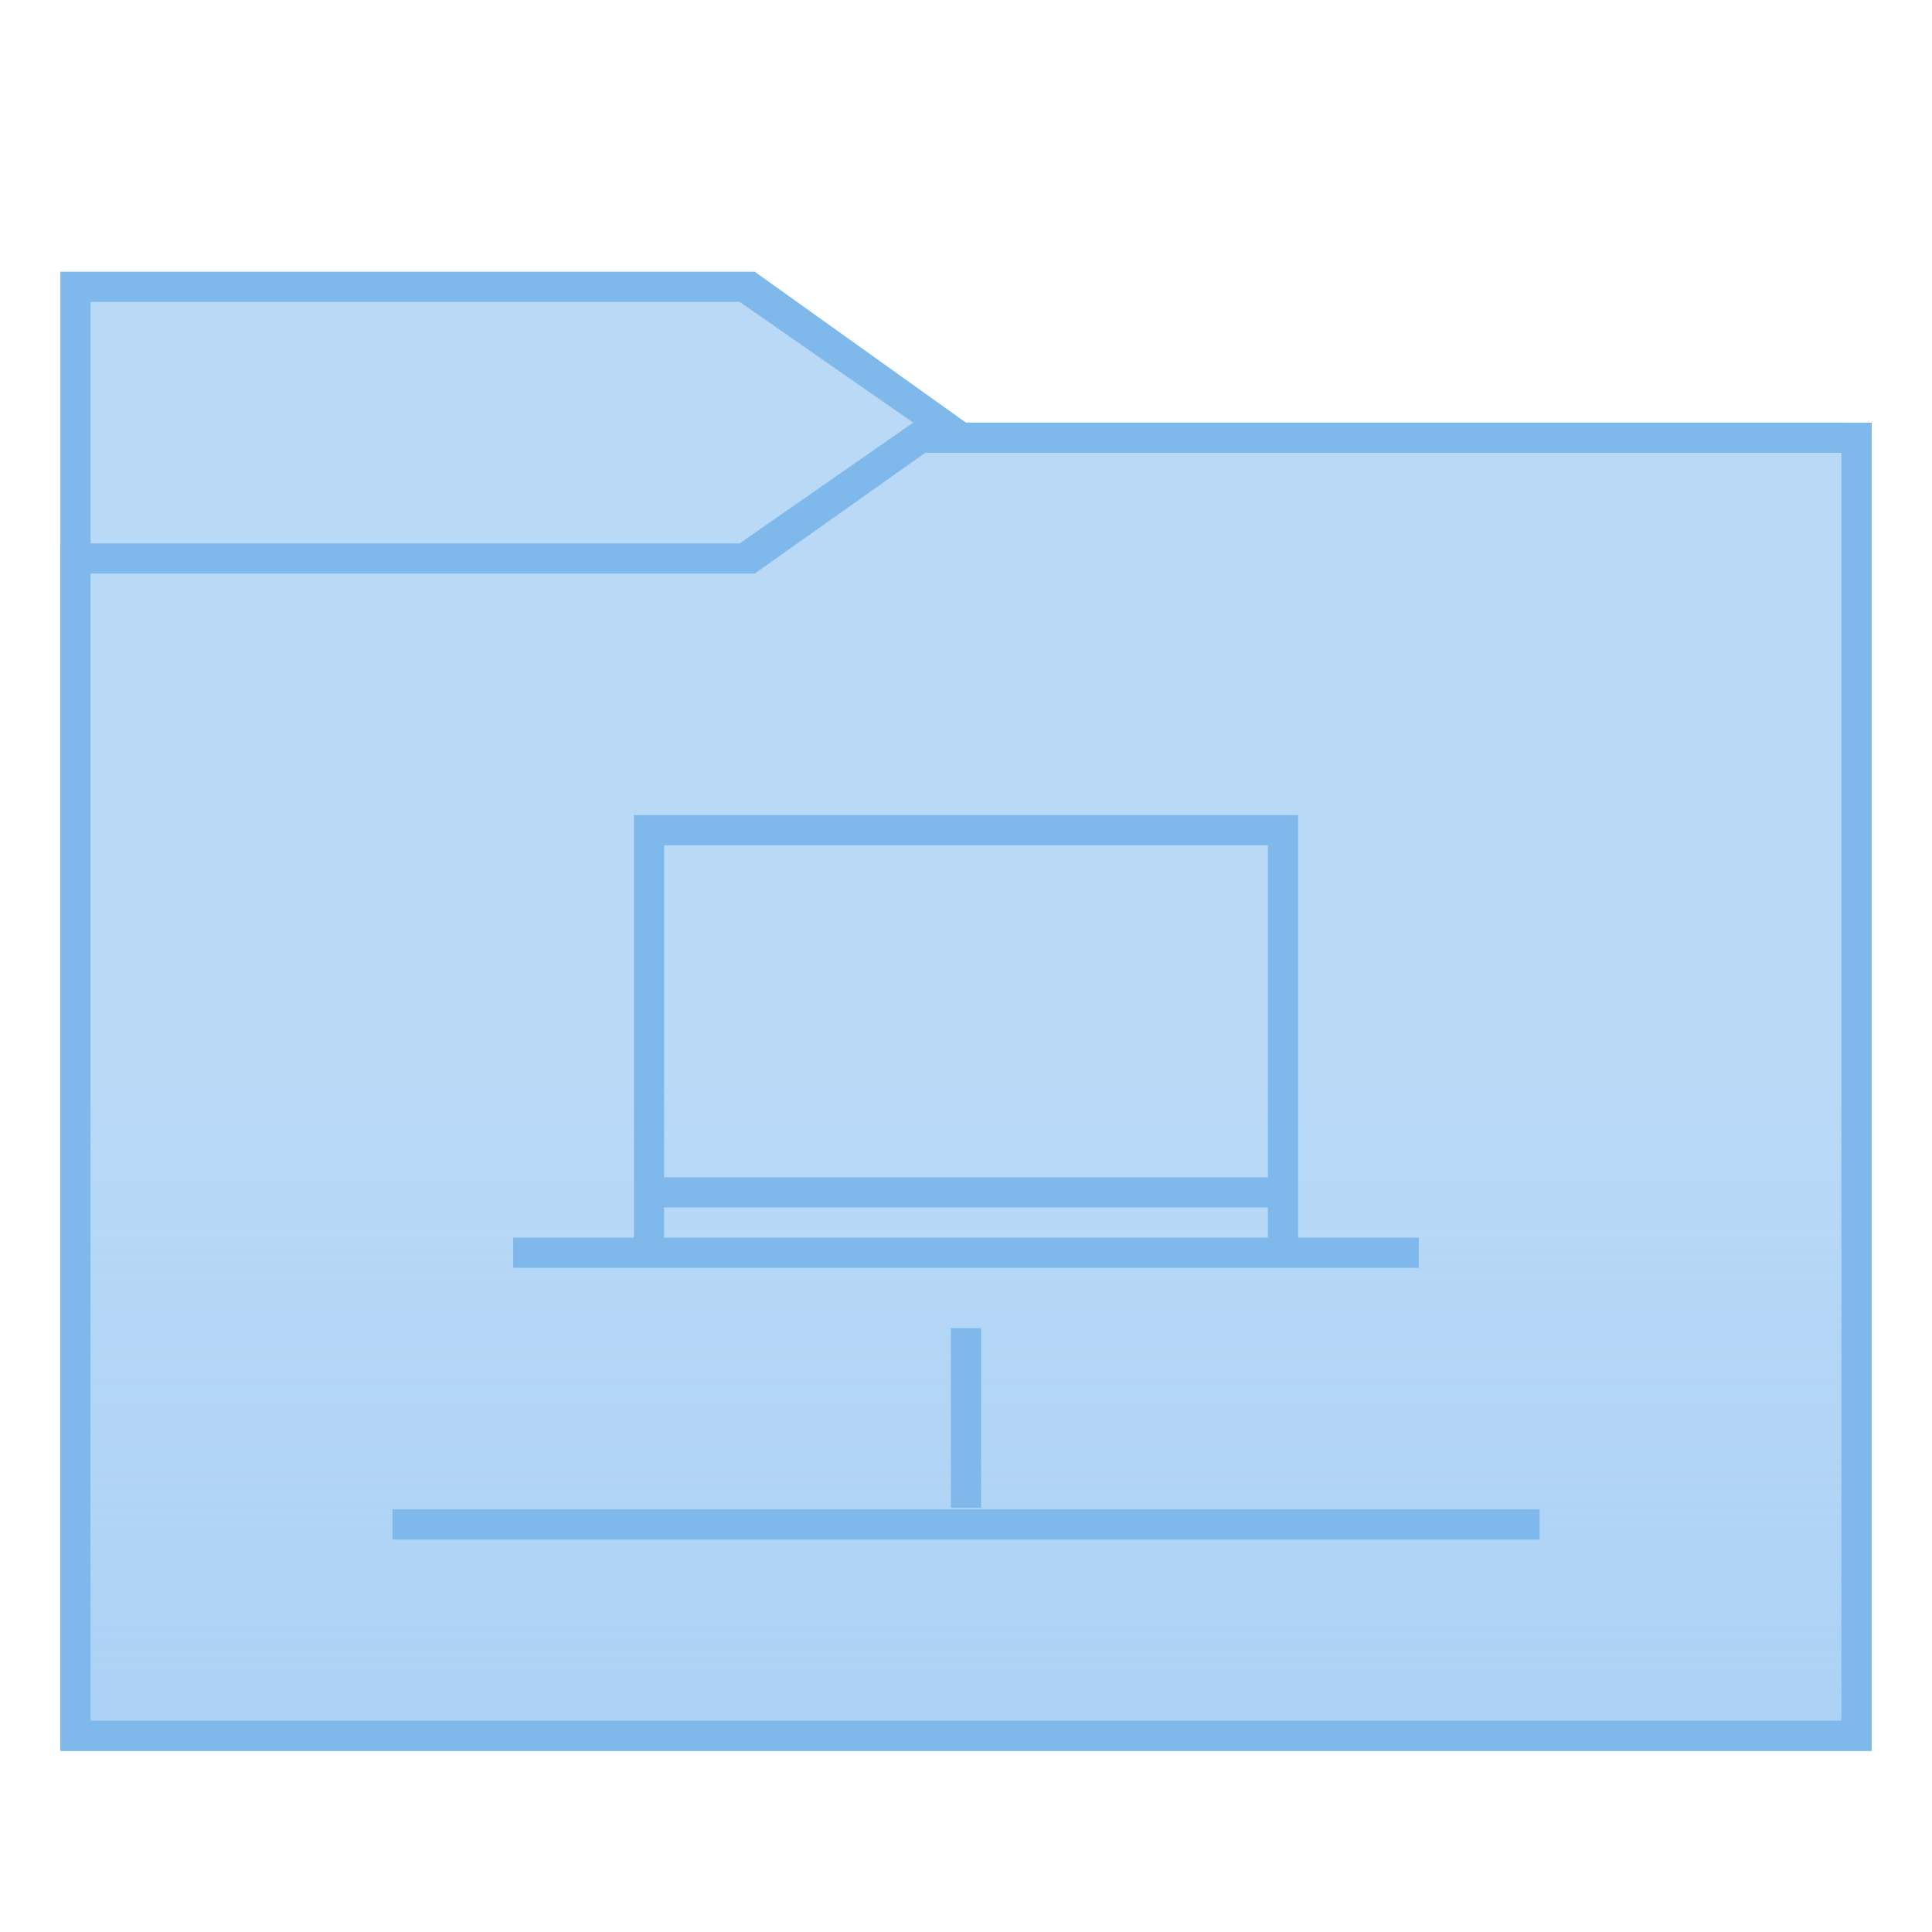
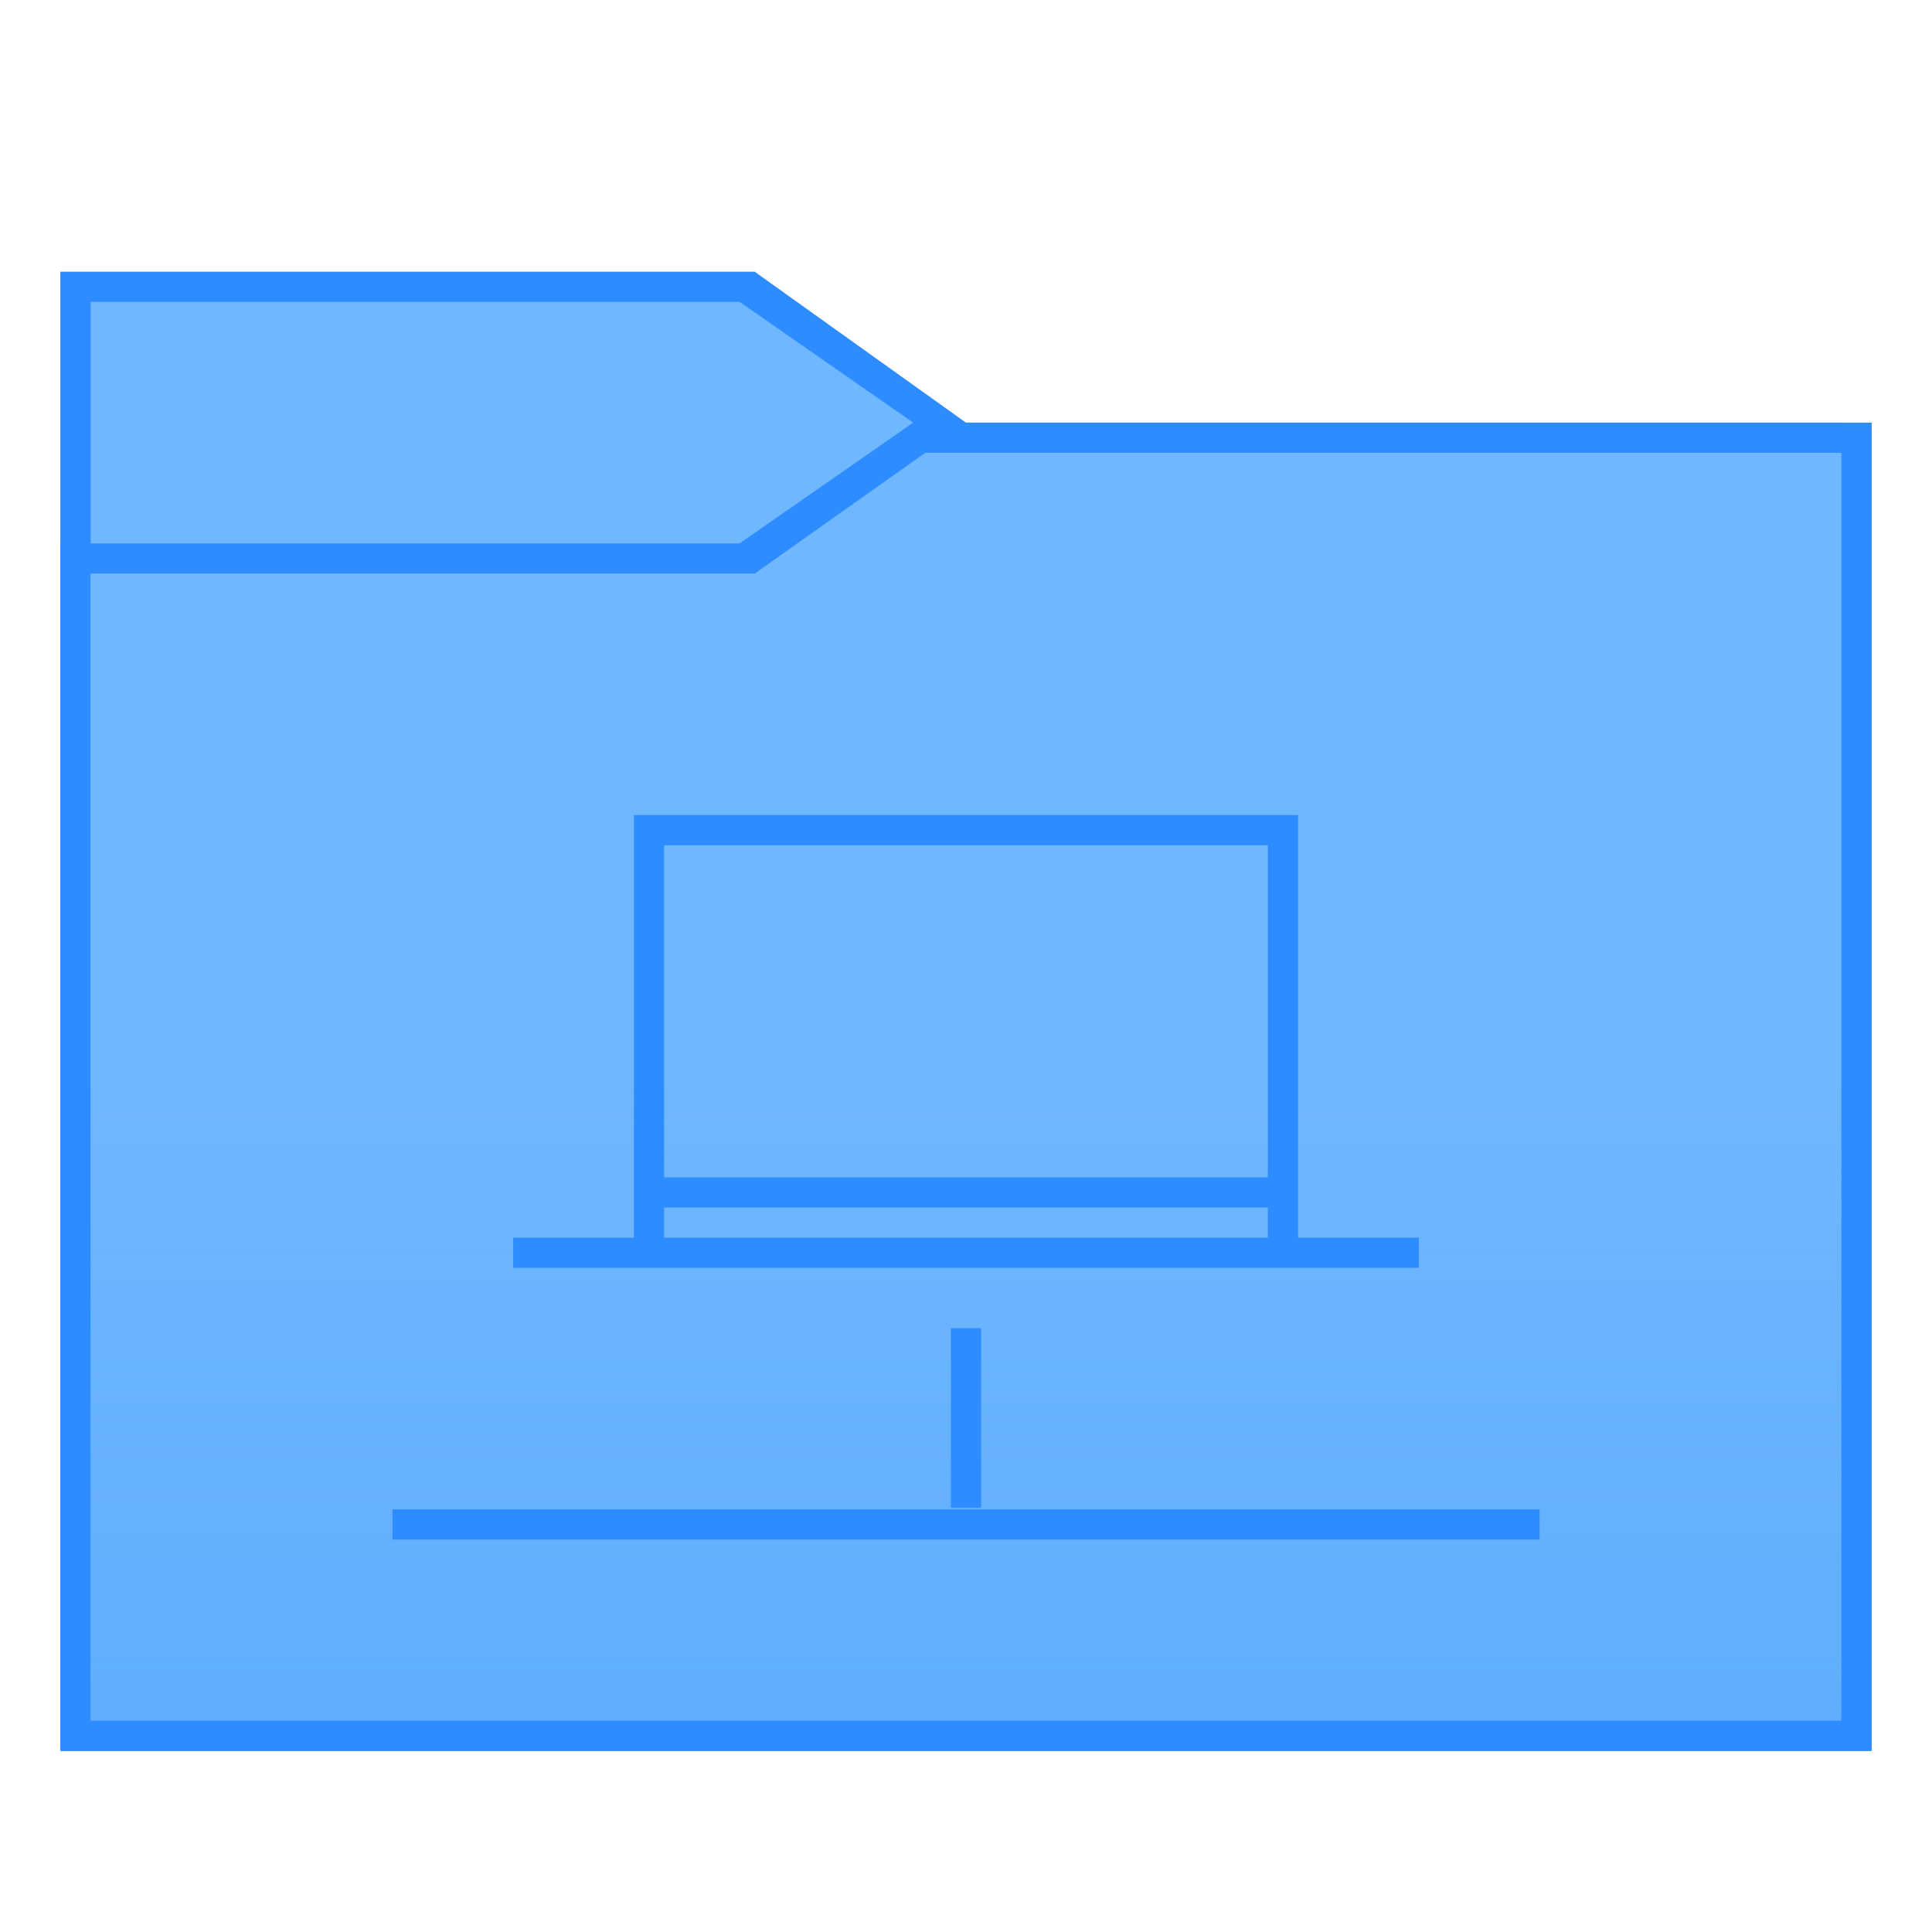
<svg xmlns="http://www.w3.org/2000/svg" xmlns:xlink="http://www.w3.org/1999/xlink" width="128" height="128" viewBox="0 0 33.867 33.867" version="1.1" id="svg2634">
  <defs id="defs2628">
    <linearGradient xlink:href="#linearGradient1027" id="linearGradient1029" x1="99.483" y1="170" x2="99.483" y2="155.183" gradientUnits="userSpaceOnUse" gradientTransform="translate(2.7000007e-7,1.292875e-5)" />
    <linearGradient id="linearGradient1027">
-       <stop style="stop-color:#7fb9ec;stop-opacity:1;" offset="0" id="stop1023" />
-       <stop style="stop-color:#7fb9ec;stop-opacity:0;" offset="1" id="stop1025" />
+       <stop style="stop-color:#2d8cff;stop-opacity:1" offset="0" id="stop1023" />
+       <stop style="stop-color:#2d8cff;stop-opacity:0" offset="1" id="stop1025" />
    </linearGradient>
  </defs>
  <g id="layer1" transform="translate(-82.55,-136.1333)">
    <g id="g852">
-       <path id="path957" d="m 83.608,140.896 h 12.171 l 3.704,2.646 H 115.358 V 166.825 l -31.75,-10e-6 -10e-7,-25.4" style="fill:#7fb9ec;stroke:none;stroke-width:0.265px;stroke-linecap:butt;stroke-linejoin:miter;stroke-opacity:1" />
-       <path id="path959" d="m 98.531,143.542 -3.016,2.117 H 83.608 v 21.167 h 31.75 v -23.283 z m 0.238,0.529 h 16.06 v 22.225 H 84.138 V 146.188 H 95.779 Z" style="fill:#7fb9ec;fill-opacity:1;stroke:none;stroke-width:0.265px;stroke-linecap:butt;stroke-linejoin:miter;stroke-opacity:1" />
-       <path id="path845" d="m 84.137,146.188 h 11.642 l 2.99,-2.117 h 16.06 v 22.225 H 84.137 Z" style="fill:#b9d9f7;fill-opacity:1;stroke:none;stroke-width:0.265px;stroke-linecap:butt;stroke-linejoin:miter;stroke-opacity:1" />
+       <path id="path957" d="m 83.608,140.896 h 12.171 l 3.704,2.646 H 115.358 V 166.825 l -31.75,-10e-6 -10e-7,-25.4" style="fill:#2d8cff;stroke:none;stroke-width:0.265px;stroke-linecap:butt;stroke-linejoin:miter;stroke-opacity:1" />
+       <path id="path959" d="m 98.531,143.542 -3.016,2.117 H 83.608 v 21.167 h 31.75 v -23.283 z m 0.238,0.529 h 16.06 v 22.225 H 84.138 V 146.188 H 95.779 Z" style="fill:#2d8cff;fill-opacity:1;stroke:none;stroke-width:0.265px;stroke-linecap:butt;stroke-linejoin:miter;stroke-opacity:1" />
+       <path id="path845" d="m 84.137,146.188 h 11.642 l 2.99,-2.117 h 16.06 v 22.225 H 84.137 Z" style="fill:#6fb7ff;fill-opacity:1;stroke:none;stroke-width:0.265px;stroke-linecap:butt;stroke-linejoin:miter;stroke-opacity:1" />
      <rect y="155.183" x="84.137" height="11.113" width="30.692" id="rect1005" style="opacity:0.3;fill:url(#linearGradient1029);fill-opacity:1;stroke:none;stroke-width:0.529;stroke-linejoin:bevel;stroke-miterlimit:4;stroke-dasharray:none;stroke-opacity:1" />
-       <path id="path843" d="m 84.138,141.425 h 11.377 l 3.043,2.117 -3.043,2.117 H 84.138 Z" style="fill:#b9d9f7;fill-opacity:1;stroke:none;stroke-width:0.265px;stroke-linecap:butt;stroke-linejoin:miter;stroke-opacity:1" />
-       <path id="rect853" transform="matrix(0.2645833,0,0,0.2645833,82.55,136.1333)" d="M 42 54 L 42 82 L 34 82 L 34 84 L 42 84 L 86 84 L 94 84 L 94 82 L 86 82 L 86 54 L 42 54 z M 44 56 L 84 56 L 84 78 L 44 78 L 44 56 z M 44 80 L 84 80 L 84 82 L 44 82 L 44 80 z M 63 87.996 L 63 99.9 L 65 99.9 L 65 87.996 L 63 87.996 z M 26 100 L 26 102 L 102 102 L 102 100 L 26 100 z " style="opacity:1;fill:#7fb9ec;fill-opacity:1;fill-rule:evenodd;stroke:none;stroke-width:2;stroke-linecap:round;stroke-linejoin:bevel;stroke-miterlimit:4;stroke-dasharray:none;stroke-opacity:1" />
+       <path id="path843" d="m 84.138,141.425 h 11.377 l 3.043,2.117 -3.043,2.117 H 84.138 Z" style="fill:#6fb7ff;fill-opacity:1;stroke:none;stroke-width:0.265px;stroke-linecap:butt;stroke-linejoin:miter;stroke-opacity:1" />
+       <path id="rect853" transform="matrix(0.2645833,0,0,0.2645833,82.55,136.1333)" d="m 42,54 v 28 h -8 v 2 h 8 44 8 V 82 H 86 V 54 Z m 2,2 H 84 V 78 H 44 Z m 0,24 h 40 v 2 H 44 Z m 19,7.996 v 11.904 h 2 V 87.996 Z M 26,100 v 2 h 76 v -2 z" style="opacity:1;fill:#2d8cff;fill-opacity:1;fill-rule:evenodd;stroke:none;stroke-width:2;stroke-linecap:round;stroke-linejoin:bevel;stroke-miterlimit:4;stroke-dasharray:none;stroke-opacity:1" />
    </g>
  </g>
</svg>
